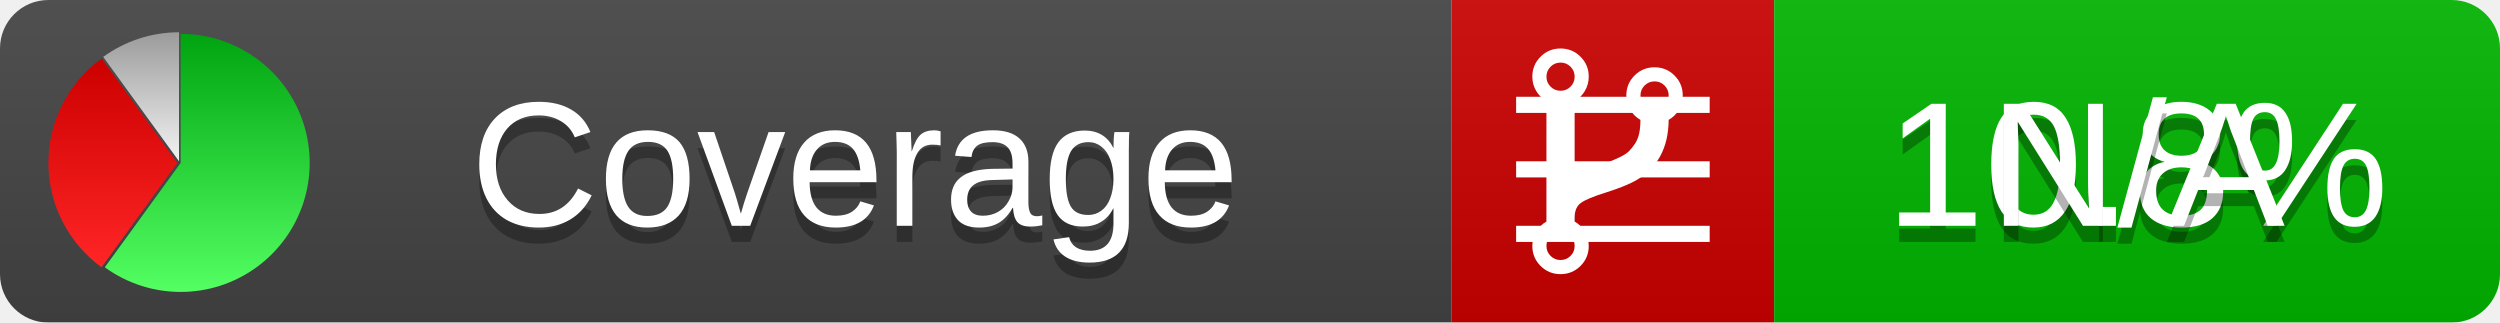
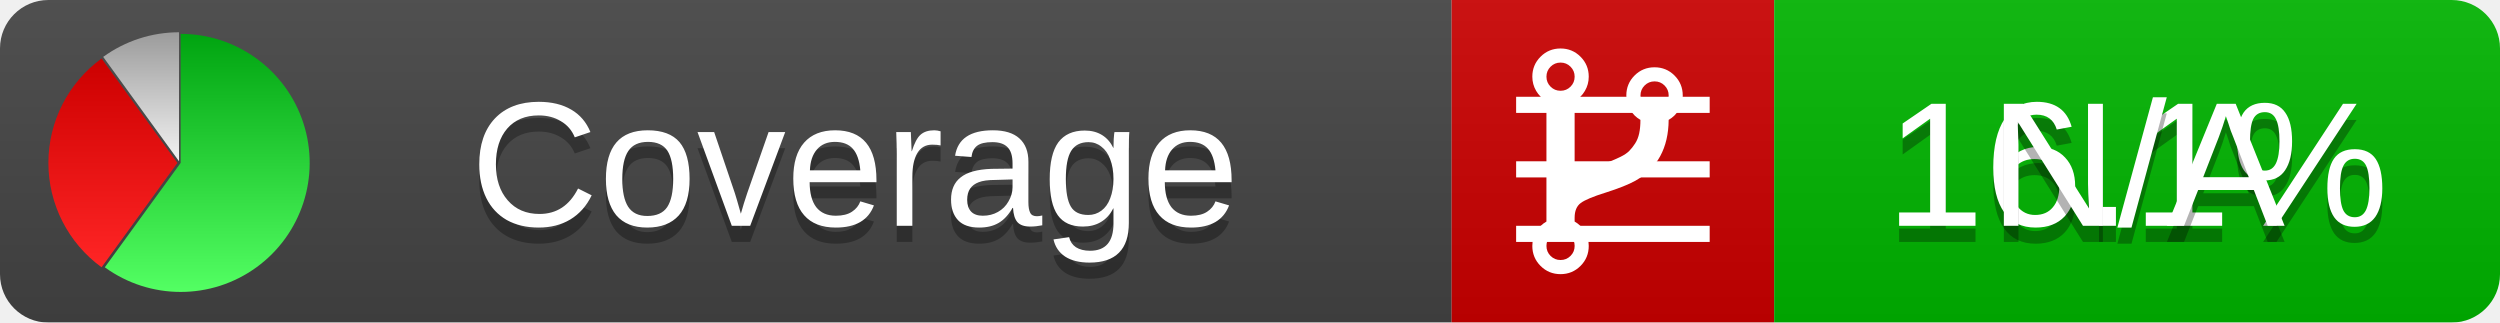
<svg xmlns="http://www.w3.org/2000/svg" xmlns:xlink="http://www.w3.org/1999/xlink" width="155" height="20">
  <style type="text/css">
          
            @keyframes fadeout {
              0 % { visibility: visible; opacity: 1; }
              40% { visibility: visible; opacity: 1; }
              50% { visibility: hidden; opacity: 0; }
              90% { visibility: hidden; opacity: 0; }
              100% { visibility: visible; opacity: 1; }
            }
            @keyframes fadein {
              0% { visibility: hidden; opacity: 0; }
              40% { visibility: hidden; opacity: 0; }
              50% { visibility: visible; opacity: 1; }
              90% { visibility: visible; opacity: 1; }
              100% { visibility: hidden; opacity: 0; }
            }
            .linecoverage {
                animation-duration: 10s;
                animation-name: fadeout;
                animation-iteration-count: infinite;
            }
            .branchcoverage {
                animation-duration: 10s;
                animation-name: fadein;
                animation-iteration-count: infinite;
            }
          
    </style>
  <defs>
    <linearGradient id="gradient" x2="0" y2="100%">
      <stop offset="0" stop-color="#bbb" stop-opacity=".1" />
      <stop offset="1" stop-opacity=".1" />
    </linearGradient>
    <linearGradient id="green" x2="0" y2="100%">
      <stop offset="0" stop-color="#00A410" />
      <stop offset="1" stop-color="#53FF63" />
    </linearGradient>
    <linearGradient id="red" x2="0" y2="100%">
      <stop offset="0" stop-color="#C00" />
      <stop offset="1" stop-color="#FF2525" />
    </linearGradient>
    <linearGradient id="gray" x2="0" y2="100%">
      <stop offset="0" stop-color="#9B9B9B" />
      <stop offset="1" stop-color="#F3F3F3" />
    </linearGradient>
    <mask id="mask">
      <rect width="155" height="20" rx="3" fill="#fff" />
    </mask>
    <g id="icon">
      <path style="fill:url(#green);" d="M205,202.5 l0,-200 a200,200 0 1,1 -117.558,361.803 z" />
      <path style="fill:url(#red);" d="M200,202.5 l-117.558,161.803 a200,200 0 0,1 0,-323.607 z" />
      <path style="fill:url(#gray);" d="M202.5,200 l-117.558,-161.803 a200,200 0 0,1 117.558,-38.196 z" />
    </g>
  </defs>
  <g mask="url(#mask)">
    <rect x="0" y="0" width="90" height="20" fill="#444" />
    <rect x="90" y="0" width="20" height="20" fill="#c00" />
    <rect x="110" y="0" width="45" height="20" fill="#00B600" />
    <rect x="0" y="0" width="155" height="20" fill="url(#gradient)" />
  </g>
  <g>
    <path class="linecoverage" stroke="#fff" d="M94 6.5 h12 M94 10.5 h12 M94 14.5 h12" />
    <path class="branchcoverage" fill="#fff" d="m 97.628,15.247 q 0,-0.364 -0.255,-0.619 -0.255,-0.255 -0.619,-0.255 -0.364,0 -0.619,0.255 -0.255,0.255 -0.255,0.619 0,0.364 0.255,0.619 0.255,0.255 0.619,0.255 0.364,0 0.619,-0.255 0.255,-0.255 0.255,-0.619 z m 0,-10.493 q 0,-0.364 -0.255,-0.619 -0.255,-0.255 -0.619,-0.255 -0.364,0 -0.619,0.255 -0.255,0.255 -0.255,0.619 0,0.364 0.255,0.619 0.255,0.255 0.619,0.255 0.364,0 0.619,-0.255 0.255,-0.255 0.255,-0.619 z m 5.83,1.166 q 0,-0.364 -0.255,-0.619 -0.255,-0.255 -0.619,-0.255 -0.364,0 -0.619,0.255 -0.255,0.255 -0.255,0.619 0,0.364 0.255,0.619 0.255,0.255 0.619,0.255 0.364,0 0.619,-0.255 0.255,-0.255 0.255,-0.619 z m 0.874,0 q 0,0.474 -0.237,0.879 -0.237,0.405 -0.638,0.633 -0.018,2.614 -2.059,3.771 -0.619,0.346 -1.849,0.738 -1.166,0.364 -1.544,0.647 -0.378,0.282 -0.378,0.911 l 0,0.237 q 0.401,0.228 0.638,0.633 0.237,0.405 0.237,0.879 0,0.729 -0.51,1.239 -0.51,0.51 -1.239,0.51 -0.729,0 -1.239,-0.51 -0.51,-0.51 -0.51,-1.239 0,-0.474 0.237,-0.879 0.237,-0.405 0.638,-0.633 l 0,-7.469 q -0.401,-0.228 -0.638,-0.633 -0.237,-0.405 -0.237,-0.879 0,-0.729 0.51,-1.239 0.51,-0.51 1.239,-0.51 0.729,0 1.239,0.51 0.51,0.51 0.51,1.239 0,0.474 -0.237,0.879 -0.237,0.405 -0.638,0.633 l 0,4.527 q 0.492,-0.237 1.403,-0.519 0.501,-0.155 0.797,-0.269 0.296,-0.114 0.642,-0.282 0.346,-0.169 0.537,-0.36 0.191,-0.191 0.369,-0.465 0.178,-0.273 0.255,-0.633 0.077,-0.36 0.077,-0.833 -0.401,-0.228 -0.638,-0.633 -0.237,-0.405 -0.237,-0.879 0,-0.729 0.51,-1.239 0.51,-0.51 1.239,-0.51 0.729,0 1.239,0.51 0.51,0.51 0.51,1.239 z" />
  </g>
  <g fill="#fff" text-anchor="middle" font-family="Verdana,Arial,Geneva,sans-serif" font-size="11">
    <a xlink:href="https://github.com/danielpalme/ReportGenerator" target="_top">
      <use xlink:href="#icon" transform="translate(3,2) scale(.04)" />
    </a>
    <text x="53" y="15" fill="#010101" fill-opacity=".3">Coverage</text>
    <text x="53" y="14" fill="#fff">Coverage</text>
-     <text class="linecoverage" x="132.5" y="15" fill="#010101" fill-opacity=".3">10.8%</text>
-     <text class="linecoverage" x="132.5" y="14">10.8%</text>
+     <text class="linecoverage" x="132.5" y="15" fill="#010101" fill-opacity=".3">16.1%</text>
+     <text class="linecoverage" x="132.5" y="14">16.1%</text>
    <text class="branchcoverage" x="132.5" y="15" fill="#010101" fill-opacity=".3">N/A</text>
    <text class="branchcoverage" x="132.5" y="14">N/A</text>
  </g>
  <g>
    <rect class="linecoverage" x="90" y="0" width="65" height="20" fill-opacity="0" />
    <rect class="branchcoverage" x="90" y="0" width="65" height="20" fill-opacity="0" />
  </g>
</svg>
